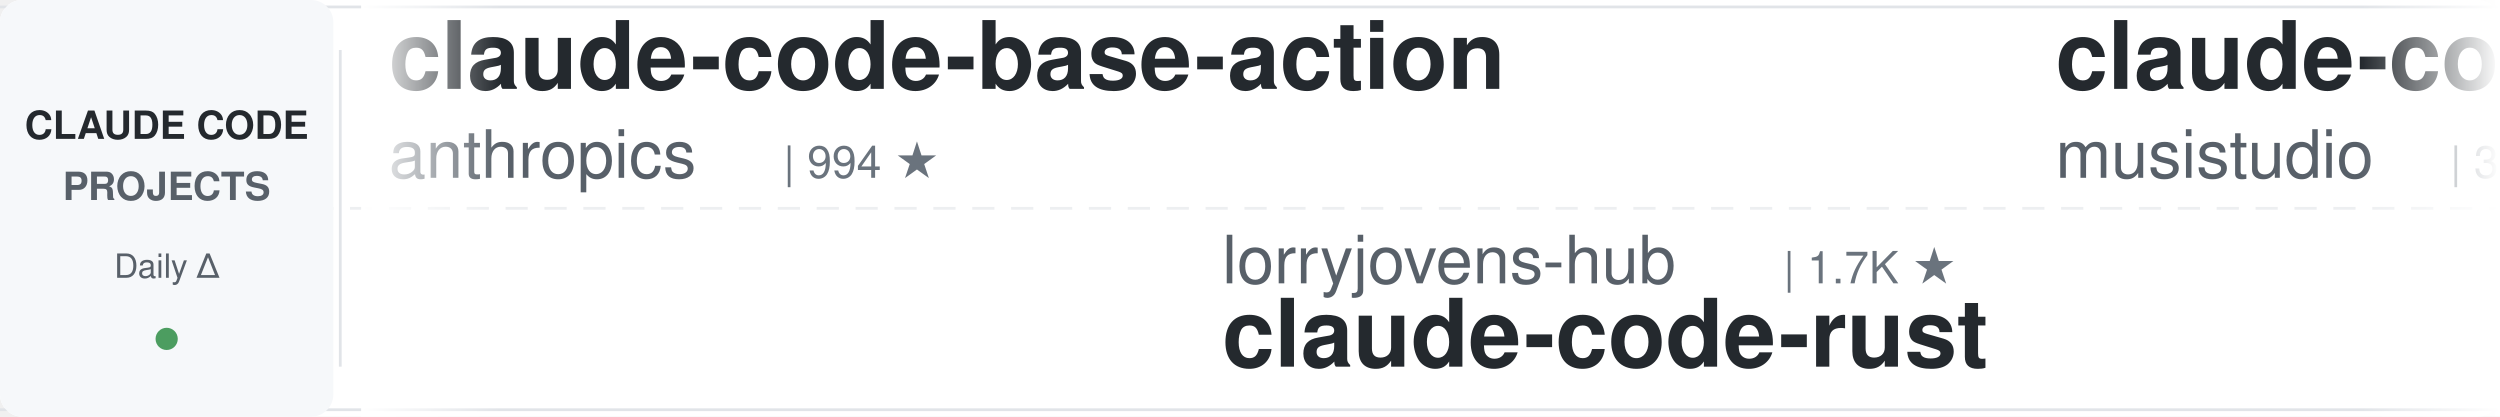
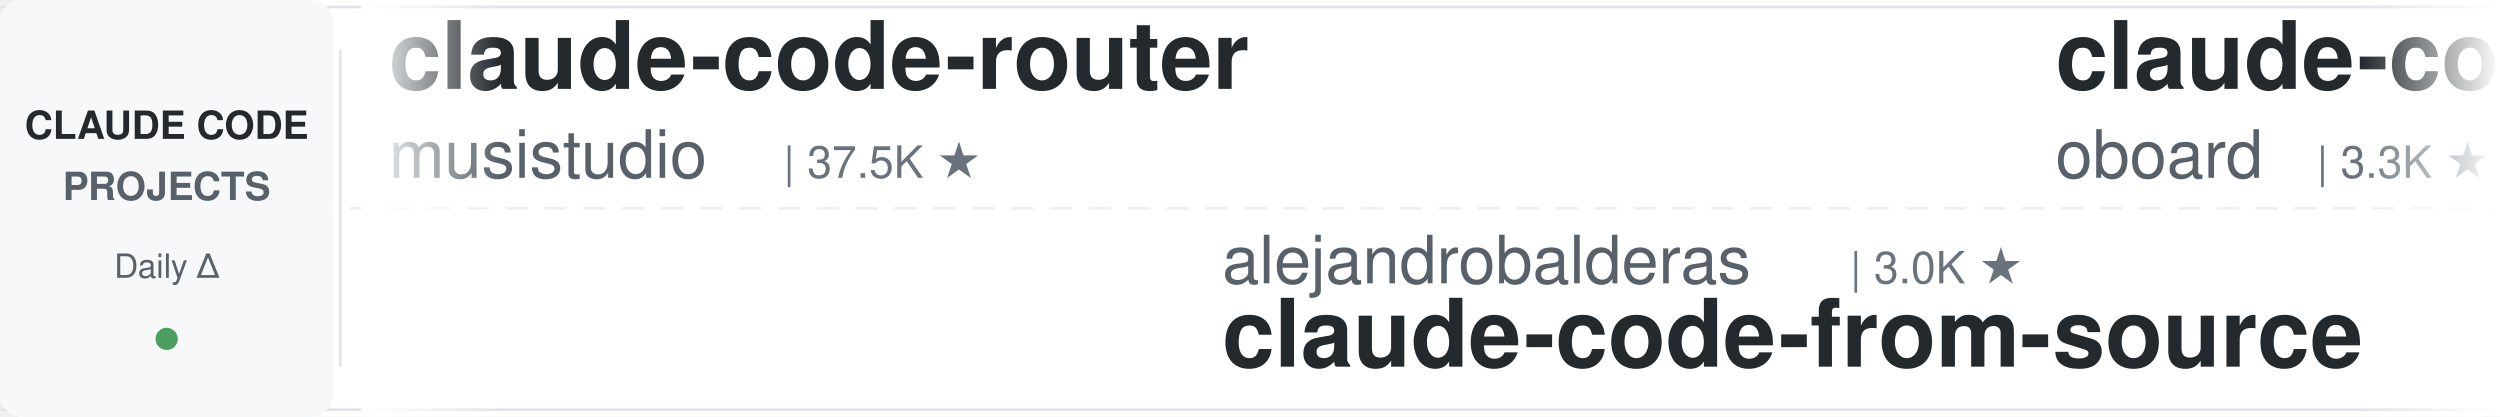
<svg xmlns="http://www.w3.org/2000/svg" width="900" height="150">
  <defs>
    <linearGradient id="leftFade" x1="0%" y1="0%" x2="100%" y2="0%">
      <stop offset="0%" style="stop-color:#ffffff;stop-opacity:1" />
      <stop offset="100%" style="stop-color:#ffffff;stop-opacity:0" />
    </linearGradient>
    <linearGradient id="rightFade" x1="0%" y1="0%" x2="100%" y2="0%">
      <stop offset="0%" style="stop-color:#ffffff;stop-opacity:0" />
      <stop offset="100%" style="stop-color:#ffffff;stop-opacity:1" />
    </linearGradient>
  </defs>
  <rect width="900" height="150" fill="#ffffff" rx="8" />
  <rect x="0" y="2" width="900" height="1" fill="#e1e4e8" />
  <rect x="0" y="147" width="900" height="1" fill="#e1e4e8" />
  <line x1="0" y1="75" x2="900" y2="75" stroke="#e1e4e8" stroke-width="1" stroke-dasharray="8 6" opacity="0.6" />
  <rect x="0" y="0" width="120" height="150" fill="#f6f8fa" rx="8" />
  <text x="60" y="50" font-family="-apple-system, BlinkMacSystemFont, 'Segoe UI', Helvetica, Arial, sans-serif" font-size="14" font-weight="600" fill="#24292e" text-anchor="middle">CLAUDE CODE</text>
  <text x="60" y="72" font-family="-apple-system, BlinkMacSystemFont, 'Segoe UI', Helvetica, Arial, sans-serif" font-size="14" font-weight="600" fill="#586069" text-anchor="middle">PROJECTS</text>
  <text x="60" y="100" font-family="-apple-system, BlinkMacSystemFont, 'Segoe UI', Helvetica, Arial, sans-serif" font-size="12" font-weight="500" fill="#586069" text-anchor="middle">Daily Δ</text>
  <circle cx="60" cy="122" r="4" fill="#22863a" opacity="0.8" />
  <rect x="122" y="18" width="1" height="114" fill="#e1e4e8" />
  <clipPath id="tickerClip">
    <rect x="130" y="0" width="770" height="150" />
  </clipPath>
  <g clip-path="url(#tickerClip)">
    <g id="tickerItems">
      <animateTransform attributeName="transform" attributeType="XML" type="translate" from="0 0" to="-3000 0" dur="54s" repeatCount="indefinite" />
      <g transform="translate(0, 0)">
-         <text x="140" y="32" font-family="-apple-system, BlinkMacSystemFont, 'Segoe UI', Helvetica, Arial, sans-serif" font-size="34" font-weight="600" fill="#24292e">claude-code-base-action</text>
-         <text x="140" y="64" font-family="-apple-system, BlinkMacSystemFont, 'Segoe UI', Helvetica, Arial, sans-serif" font-size="24" font-weight="400" fill="#586069">anthropics</text>
-         <text x="282" y="64" font-family="-apple-system, BlinkMacSystemFont, 'Segoe UI', Helvetica, Arial, sans-serif" font-size="16" font-weight="500" fill="#6a737d">| 994 ★</text>
-       </g>
-       <g transform="translate(300, 0)">
-         <text x="140" y="102" font-family="-apple-system, BlinkMacSystemFont, 'Segoe UI', Helvetica, Arial, sans-serif" font-size="24" font-weight="400" fill="#586069">lorryjovens-hub</text>
-         <text x="342" y="102" font-family="-apple-system, BlinkMacSystemFont, 'Segoe UI', Helvetica, Arial, sans-serif" font-size="16" font-weight="500" fill="#6a737d">| 1.7K ★</text>
-         <text x="140" y="132" font-family="-apple-system, BlinkMacSystemFont, 'Segoe UI', Helvetica, Arial, sans-serif" font-size="34" font-weight="600" fill="#24292e">claude-code-rust</text>
-       </g>
-       <g transform="translate(600, 0)">
        <text x="140" y="32" font-family="-apple-system, BlinkMacSystemFont, 'Segoe UI', Helvetica, Arial, sans-serif" font-size="34" font-weight="600" fill="#24292e">claude-code-router</text>
        <text x="140" y="64" font-family="-apple-system, BlinkMacSystemFont, 'Segoe UI', Helvetica, Arial, sans-serif" font-size="24" font-weight="400" fill="#586069">musistudio</text>
        <text x="282" y="64" font-family="-apple-system, BlinkMacSystemFont, 'Segoe UI', Helvetica, Arial, sans-serif" font-size="16" font-weight="500" fill="#6a737d">| 37.5K ★</text>
      </g>
+       <g transform="translate(300, 0)">
+         <text x="140" y="102" font-family="-apple-system, BlinkMacSystemFont, 'Segoe UI', Helvetica, Arial, sans-serif" font-size="24" font-weight="400" fill="#586069">alejandrobalderas</text>
+         <text x="366" y="102" font-family="-apple-system, BlinkMacSystemFont, 'Segoe UI', Helvetica, Arial, sans-serif" font-size="16" font-weight="500" fill="#6a737d">| 3.0K ★</text>
+         <text x="140" y="132" font-family="-apple-system, BlinkMacSystemFont, 'Segoe UI', Helvetica, Arial, sans-serif" font-size="34" font-weight="600" fill="#24292e">claude-code-from-source</text>
+       </g>
+       <g transform="translate(600, 0)">
+         <text x="140" y="32" font-family="-apple-system, BlinkMacSystemFont, 'Segoe UI', Helvetica, Arial, sans-serif" font-size="34" font-weight="600" fill="#24292e">claude-code-rev</text>
+         <text x="140" y="64" font-family="-apple-system, BlinkMacSystemFont, 'Segoe UI', Helvetica, Arial, sans-serif" font-size="24" font-weight="400" fill="#586069">oboard</text>
+         <text x="234" y="64" font-family="-apple-system, BlinkMacSystemFont, 'Segoe UI', Helvetica, Arial, sans-serif" font-size="16" font-weight="500" fill="#6a737d">| 3.3K ★</text>
+       </g>
      <g transform="translate(900, 0)">
-         <text x="140" y="102" font-family="-apple-system, BlinkMacSystemFont, 'Segoe UI', Helvetica, Arial, sans-serif" font-size="24" font-weight="400" fill="#586069">centminmod</text>
-         <text x="282" y="102" font-family="-apple-system, BlinkMacSystemFont, 'Segoe UI', Helvetica, Arial, sans-serif" font-size="16" font-weight="500" fill="#6a737d">| 2.7K ★</text>
-         <text x="140" y="132" font-family="-apple-system, BlinkMacSystemFont, 'Segoe UI', Helvetica, Arial, sans-serif" font-size="34" font-weight="600" fill="#24292e">my-claude-code-setup</text>
+         <text x="140" y="102" font-family="-apple-system, BlinkMacSystemFont, 'Segoe UI', Helvetica, Arial, sans-serif" font-size="24" font-weight="400" fill="#586069">krusemediallc</text>
+         <text x="318" y="102" font-family="-apple-system, BlinkMacSystemFont, 'Segoe UI', Helvetica, Arial, sans-serif" font-size="16" font-weight="500" fill="#6a737d">| 1.6K ★</text>
+         <text x="140" y="132" font-family="-apple-system, BlinkMacSystemFont, 'Segoe UI', Helvetica, Arial, sans-serif" font-size="34" font-weight="600" fill="#24292e">arcads-claude-code</text>
      </g>
      <g transform="translate(1200, 0)">
-         <text x="140" y="32" font-family="-apple-system, BlinkMacSystemFont, 'Segoe UI', Helvetica, Arial, sans-serif" font-size="34" font-weight="600" fill="#24292e">ralph-claude-code</text>
-         <text x="140" y="64" font-family="-apple-system, BlinkMacSystemFont, 'Segoe UI', Helvetica, Arial, sans-serif" font-size="24" font-weight="400" fill="#586069">frankbria</text>
-         <text x="270" y="64" font-family="-apple-system, BlinkMacSystemFont, 'Segoe UI', Helvetica, Arial, sans-serif" font-size="16" font-weight="500" fill="#6a737d">| 9.6K ★</text>
+         <text x="140" y="32" font-family="-apple-system, BlinkMacSystemFont, 'Segoe UI', Helvetica, Arial, sans-serif" font-size="34" font-weight="600" fill="#24292e">claude-code-local</text>
+         <text x="140" y="64" font-family="-apple-system, BlinkMacSystemFont, 'Segoe UI', Helvetica, Arial, sans-serif" font-size="24" font-weight="400" fill="#586069">nicedreamzapp</text>
+         <text x="318" y="64" font-family="-apple-system, BlinkMacSystemFont, 'Segoe UI', Helvetica, Arial, sans-serif" font-size="16" font-weight="500" fill="#6a737d">| 3.3K ★</text>
      </g>
      <g transform="translate(1500, 0)">
-         <text x="140" y="102" font-family="-apple-system, BlinkMacSystemFont, 'Segoe UI', Helvetica, Arial, sans-serif" font-size="24" font-weight="400" fill="#586069">luyao618</text>
-         <text x="258" y="102" font-family="-apple-system, BlinkMacSystemFont, 'Segoe UI', Helvetica, Arial, sans-serif" font-size="16" font-weight="500" fill="#6a737d">| 1.7K ★</text>
-         <text x="140" y="132" font-family="-apple-system, BlinkMacSystemFont, 'Segoe UI', Helvetica, Arial, sans-serif" font-size="34" font-weight="600" fill="#24292e">Claude-Code-Source-Study</text>
+         <text x="140" y="102" font-family="-apple-system, BlinkMacSystemFont, 'Segoe UI', Helvetica, Arial, sans-serif" font-size="24" font-weight="400" fill="#586069">Alishahryar1</text>
+         <text x="306" y="102" font-family="-apple-system, BlinkMacSystemFont, 'Segoe UI', Helvetica, Arial, sans-serif" font-size="16" font-weight="500" fill="#6a737d">| 56.5K ★</text>
+         <text x="140" y="132" font-family="-apple-system, BlinkMacSystemFont, 'Segoe UI', Helvetica, Arial, sans-serif" font-size="34" font-weight="600" fill="#24292e">free-claude-code</text>
      </g>
      <g transform="translate(1800, 0)">
-         <text x="140" y="32" font-family="-apple-system, BlinkMacSystemFont, 'Segoe UI', Helvetica, Arial, sans-serif" font-size="34" font-weight="600" fill="#24292e">Claude-Code-Game-Studios</text>
-         <text x="140" y="64" font-family="-apple-system, BlinkMacSystemFont, 'Segoe UI', Helvetica, Arial, sans-serif" font-size="24" font-weight="400" fill="#586069">Donchitos</text>
-         <text x="270" y="64" font-family="-apple-system, BlinkMacSystemFont, 'Segoe UI', Helvetica, Arial, sans-serif" font-size="16" font-weight="500" fill="#6a737d">| 25.7K ★</text>
+         <text x="140" y="32" font-family="-apple-system, BlinkMacSystemFont, 'Segoe UI', Helvetica, Arial, sans-serif" font-size="34" font-weight="600" fill="#24292e">claude-code-hub</text>
+         <text x="140" y="64" font-family="-apple-system, BlinkMacSystemFont, 'Segoe UI', Helvetica, Arial, sans-serif" font-size="24" font-weight="400" fill="#586069">ding113</text>
+         <text x="246" y="64" font-family="-apple-system, BlinkMacSystemFont, 'Segoe UI', Helvetica, Arial, sans-serif" font-size="16" font-weight="500" fill="#6a737d">| 3.4K ★</text>
      </g>
      <g transform="translate(2100, 0)">
+         <text x="140" y="102" font-family="-apple-system, BlinkMacSystemFont, 'Segoe UI', Helvetica, Arial, sans-serif" font-size="24" font-weight="400" fill="#586069">Yeachan-Heo</text>
+         <text x="294" y="102" font-family="-apple-system, BlinkMacSystemFont, 'Segoe UI', Helvetica, Arial, sans-serif" font-size="16" font-weight="500" fill="#6a737d">| 39.6K ★</text>
+         <text x="140" y="132" font-family="-apple-system, BlinkMacSystemFont, 'Segoe UI', Helvetica, Arial, sans-serif" font-size="34" font-weight="600" fill="#24292e">oh-my-claudecode</text>
+       </g>
+       <g transform="translate(2400, 0)">
+         <text x="140" y="32" font-family="-apple-system, BlinkMacSystemFont, 'Segoe UI', Helvetica, Arial, sans-serif" font-size="34" font-weight="600" fill="#24292e">claude-coder</text>
+         <text x="140" y="64" font-family="-apple-system, BlinkMacSystemFont, 'Segoe UI', Helvetica, Arial, sans-serif" font-size="24" font-weight="400" fill="#586069">kodu-ai</text>
+         <text x="246" y="64" font-family="-apple-system, BlinkMacSystemFont, 'Segoe UI', Helvetica, Arial, sans-serif" font-size="16" font-weight="500" fill="#6a737d">| 5.2K ★</text>
+       </g>
+       <g transform="translate(2700, 0)">
        <text x="140" y="102" font-family="-apple-system, BlinkMacSystemFont, 'Segoe UI', Helvetica, Arial, sans-serif" font-size="24" font-weight="400" fill="#586069">VILA-Lab</text>
        <text x="258" y="102" font-family="-apple-system, BlinkMacSystemFont, 'Segoe UI', Helvetica, Arial, sans-serif" font-size="16" font-weight="500" fill="#6a737d">| 2.1K ★</text>
        <text x="140" y="132" font-family="-apple-system, BlinkMacSystemFont, 'Segoe UI', Helvetica, Arial, sans-serif" font-size="34" font-weight="600" fill="#24292e">Dive-into-Claude-Code</text>
      </g>
-       <g transform="translate(2400, 0)">
-         <text x="140" y="32" font-family="-apple-system, BlinkMacSystemFont, 'Segoe UI', Helvetica, Arial, sans-serif" font-size="34" font-weight="600" fill="#24292e">Auto-claude-code-researc...</text>
-         <text x="140" y="64" font-family="-apple-system, BlinkMacSystemFont, 'Segoe UI', Helvetica, Arial, sans-serif" font-size="24" font-weight="400" fill="#586069">wanshuiyin</text>
-         <text x="282" y="64" font-family="-apple-system, BlinkMacSystemFont, 'Segoe UI', Helvetica, Arial, sans-serif" font-size="16" font-weight="500" fill="#6a737d">| 16.9K ★</text>
-       </g>
-       <g transform="translate(2700, 0)">
-         <text x="140" y="102" font-family="-apple-system, BlinkMacSystemFont, 'Segoe UI', Helvetica, Arial, sans-serif" font-size="24" font-weight="400" fill="#586069">feiskyer</text>
-         <text x="258" y="102" font-family="-apple-system, BlinkMacSystemFont, 'Segoe UI', Helvetica, Arial, sans-serif" font-size="16" font-weight="500" fill="#6a737d">| 1.7K ★</text>
-         <text x="140" y="132" font-family="-apple-system, BlinkMacSystemFont, 'Segoe UI', Helvetica, Arial, sans-serif" font-size="34" font-weight="600" fill="#24292e">claude-code-settings</text>
-       </g>
      <g transform="translate(3000, 0)">
-         <text x="140" y="32" font-family="-apple-system, BlinkMacSystemFont, 'Segoe UI', Helvetica, Arial, sans-serif" font-size="34" font-weight="600" fill="#24292e">claude-code-base-action</text>
-         <text x="140" y="64" font-family="-apple-system, BlinkMacSystemFont, 'Segoe UI', Helvetica, Arial, sans-serif" font-size="24" font-weight="400" fill="#586069">anthropics</text>
-         <text x="282" y="64" font-family="-apple-system, BlinkMacSystemFont, 'Segoe UI', Helvetica, Arial, sans-serif" font-size="16" font-weight="500" fill="#6a737d">| 994 ★</text>
-       </g>
-       <g transform="translate(3300, 0)">
-         <text x="140" y="102" font-family="-apple-system, BlinkMacSystemFont, 'Segoe UI', Helvetica, Arial, sans-serif" font-size="24" font-weight="400" fill="#586069">lorryjovens-hub</text>
-         <text x="342" y="102" font-family="-apple-system, BlinkMacSystemFont, 'Segoe UI', Helvetica, Arial, sans-serif" font-size="16" font-weight="500" fill="#6a737d">| 1.7K ★</text>
-         <text x="140" y="132" font-family="-apple-system, BlinkMacSystemFont, 'Segoe UI', Helvetica, Arial, sans-serif" font-size="34" font-weight="600" fill="#24292e">claude-code-rust</text>
-       </g>
-       <g transform="translate(3600, 0)">
        <text x="140" y="32" font-family="-apple-system, BlinkMacSystemFont, 'Segoe UI', Helvetica, Arial, sans-serif" font-size="34" font-weight="600" fill="#24292e">claude-code-router</text>
        <text x="140" y="64" font-family="-apple-system, BlinkMacSystemFont, 'Segoe UI', Helvetica, Arial, sans-serif" font-size="24" font-weight="400" fill="#586069">musistudio</text>
        <text x="282" y="64" font-family="-apple-system, BlinkMacSystemFont, 'Segoe UI', Helvetica, Arial, sans-serif" font-size="16" font-weight="500" fill="#6a737d">| 37.5K ★</text>
      </g>
+       <g transform="translate(3300, 0)">
+         <text x="140" y="102" font-family="-apple-system, BlinkMacSystemFont, 'Segoe UI', Helvetica, Arial, sans-serif" font-size="24" font-weight="400" fill="#586069">alejandrobalderas</text>
+         <text x="366" y="102" font-family="-apple-system, BlinkMacSystemFont, 'Segoe UI', Helvetica, Arial, sans-serif" font-size="16" font-weight="500" fill="#6a737d">| 3.0K ★</text>
+         <text x="140" y="132" font-family="-apple-system, BlinkMacSystemFont, 'Segoe UI', Helvetica, Arial, sans-serif" font-size="34" font-weight="600" fill="#24292e">claude-code-from-source</text>
+       </g>
+       <g transform="translate(3600, 0)">
+         <text x="140" y="32" font-family="-apple-system, BlinkMacSystemFont, 'Segoe UI', Helvetica, Arial, sans-serif" font-size="34" font-weight="600" fill="#24292e">claude-code-rev</text>
+         <text x="140" y="64" font-family="-apple-system, BlinkMacSystemFont, 'Segoe UI', Helvetica, Arial, sans-serif" font-size="24" font-weight="400" fill="#586069">oboard</text>
+         <text x="234" y="64" font-family="-apple-system, BlinkMacSystemFont, 'Segoe UI', Helvetica, Arial, sans-serif" font-size="16" font-weight="500" fill="#6a737d">| 3.3K ★</text>
+       </g>
      <g transform="translate(3900, 0)">
-         <text x="140" y="102" font-family="-apple-system, BlinkMacSystemFont, 'Segoe UI', Helvetica, Arial, sans-serif" font-size="24" font-weight="400" fill="#586069">centminmod</text>
-         <text x="282" y="102" font-family="-apple-system, BlinkMacSystemFont, 'Segoe UI', Helvetica, Arial, sans-serif" font-size="16" font-weight="500" fill="#6a737d">| 2.7K ★</text>
-         <text x="140" y="132" font-family="-apple-system, BlinkMacSystemFont, 'Segoe UI', Helvetica, Arial, sans-serif" font-size="34" font-weight="600" fill="#24292e">my-claude-code-setup</text>
+         <text x="140" y="102" font-family="-apple-system, BlinkMacSystemFont, 'Segoe UI', Helvetica, Arial, sans-serif" font-size="24" font-weight="400" fill="#586069">krusemediallc</text>
+         <text x="318" y="102" font-family="-apple-system, BlinkMacSystemFont, 'Segoe UI', Helvetica, Arial, sans-serif" font-size="16" font-weight="500" fill="#6a737d">| 1.6K ★</text>
+         <text x="140" y="132" font-family="-apple-system, BlinkMacSystemFont, 'Segoe UI', Helvetica, Arial, sans-serif" font-size="34" font-weight="600" fill="#24292e">arcads-claude-code</text>
      </g>
    </g>
  </g>
  <rect x="130" y="0" width="50" height="150" fill="url(#leftFade)" />
  <rect x="850" y="0" width="50" height="150" fill="url(#rightFade)" />
</svg>
